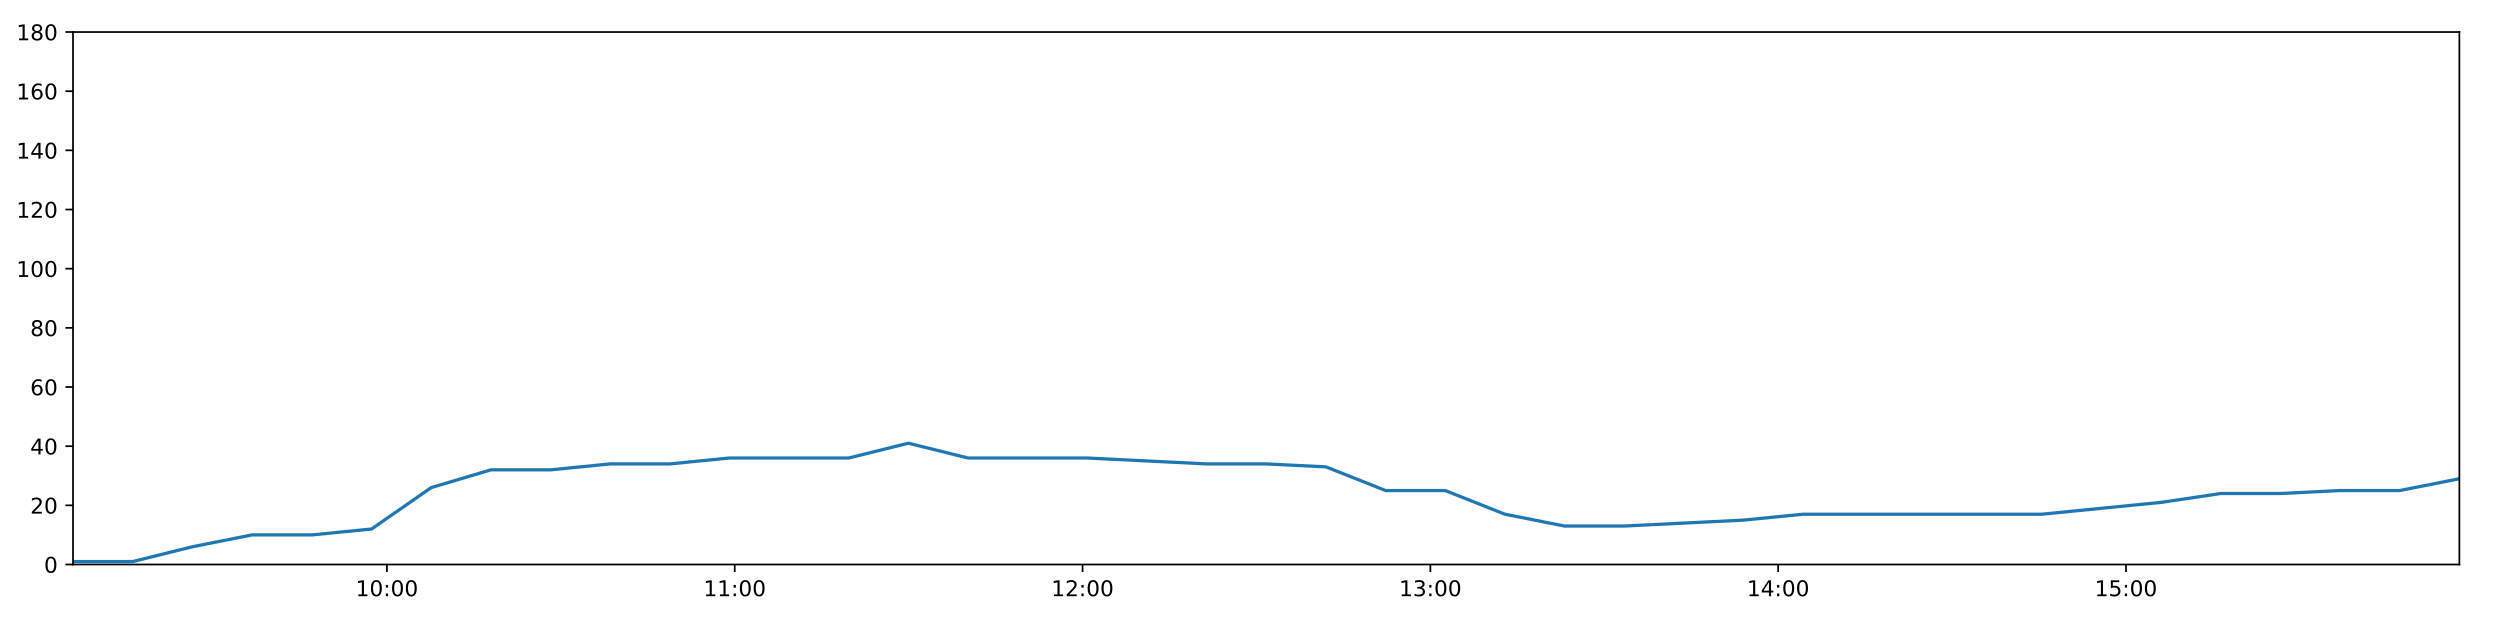
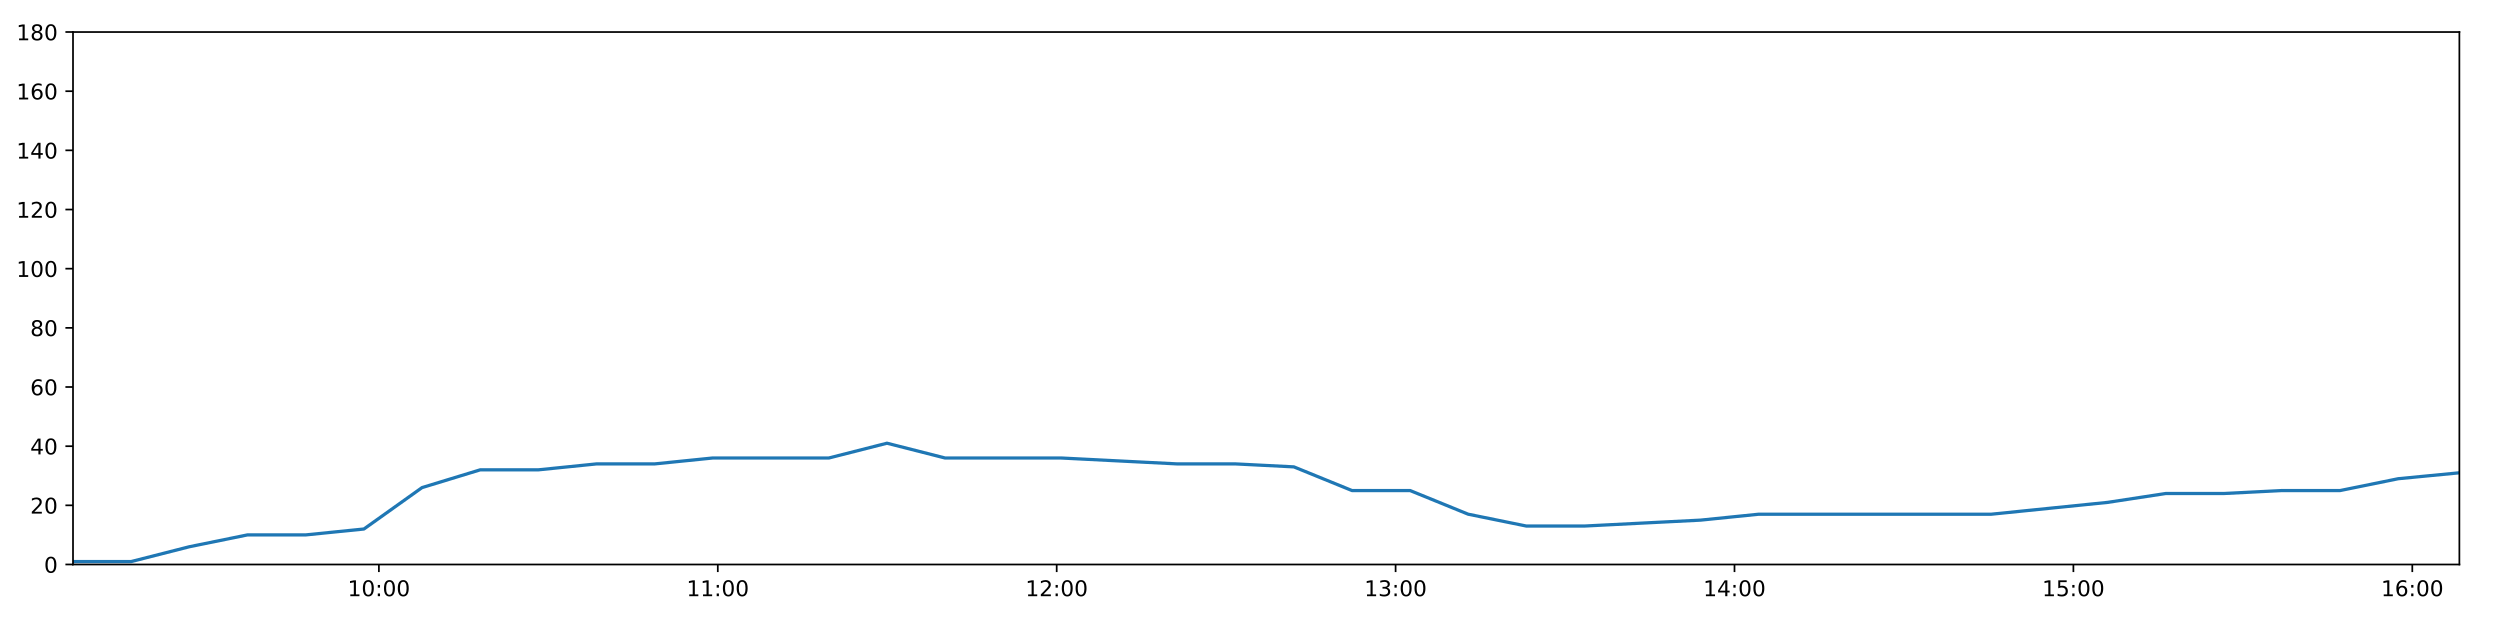
<svg xmlns="http://www.w3.org/2000/svg" xmlns:xlink="http://www.w3.org/1999/xlink" height="288pt" version="1.1" viewBox="0 0 1152 288" width="1152pt">
  <defs>
    <style type="text/css">
*{stroke-linecap:butt;stroke-linejoin:round;}
  </style>
  </defs>
  <g id="figure_1">
    <g id="patch_1">
      <path d="M 0 288  L 1152 288  L 1152 0  L 0 0  z " style="fill:#ffffff;" />
    </g>
    <g id="axes_1">
      <g id="patch_2">
        <path d="M 33.64 260.12  L 1133.28 260.12  L 1133.28 14.76  L 33.64 14.76  z " style="fill:#ffffff;" />
      </g>
      <g id="matplotlib.axis_1">
        <g id="xtick_1">
          <g id="line2d_1">
            <defs>
-               <path d="M 0 0  L 0 3.5  " id="m650366c040" style="stroke:#000000;stroke-width:0.8;" />
-             </defs>
-             <g>
-               <use style="stroke:#000000;stroke-width:0.8;" x="178.3" xlink:href="#m650366c040" y="260.12" />
+               <path d="M 0 0  L 0 3.5  " id="m955b34face" style="stroke:#000000;stroke-width:0.8;" />
+             </defs>
+             <g>
+               <use style="stroke:#000000;stroke-width:0.8;" x="174.595" xlink:href="#m955b34face" y="260.12" />
            </g>
          </g>
          <g id="text_1">
            <defs>
              <path d="M 12.406 8.297  L 28.516 8.297  L 28.516 63.922  L 10.984 60.406  L 10.984 69.391  L 28.422 72.906  L 38.281 72.906  L 38.281 8.297  L 54.391 8.297  L 54.391 0  L 12.406 0  z " id="DejaVuSans-49" />
              <path d="M 31.781 66.406  Q 24.172 66.406 20.328 58.906  Q 16.5 51.422 16.5 36.375  Q 16.5 21.391 20.328 13.891  Q 24.172 6.391 31.781 6.391  Q 39.453 6.391 43.281 13.891  Q 47.125 21.391 47.125 36.375  Q 47.125 51.422 43.281 58.906  Q 39.453 66.406 31.781 66.406  z M 31.781 74.219  Q 44.047 74.219 50.516 64.516  Q 56.984 54.828 56.984 36.375  Q 56.984 17.969 50.516 8.266  Q 44.047 -1.422 31.781 -1.422  Q 19.531 -1.422 13.062 8.266  Q 6.594 17.969 6.594 36.375  Q 6.594 54.828 13.062 64.516  Q 19.531 74.219 31.781 74.219  z " id="DejaVuSans-48" />
              <path d="M 11.719 12.406  L 22.016 12.406  L 22.016 0  L 11.719 0  z M 11.719 51.703  L 22.016 51.703  L 22.016 39.312  L 11.719 39.312  z " id="DejaVuSans-58" />
            </defs>
-             <g transform="translate(163.8911 274.7184)scale(0.1 -0.1)">
+             <g transform="translate(160.1856 274.7184)scale(0.1 -0.1)">
              <use xlink:href="#DejaVuSans-49" />
              <use x="63.623" xlink:href="#DejaVuSans-48" />
              <use x="127.246" xlink:href="#DejaVuSans-58" />
              <use x="160.938" xlink:href="#DejaVuSans-48" />
              <use x="224.561" xlink:href="#DejaVuSans-48" />
            </g>
          </g>
        </g>
        <g id="xtick_2">
          <g id="line2d_2">
            <g>
-               <use style="stroke:#000000;stroke-width:0.8;" x="338.571" xlink:href="#m650366c040" y="260.12" />
+               <use style="stroke:#000000;stroke-width:0.8;" x="330.76" xlink:href="#m955b34face" y="260.12" />
            </g>
          </g>
          <g id="text_2">
-             <g transform="translate(324.1616 274.7184)scale(0.1 -0.1)">
+             <g transform="translate(316.3508 274.7184)scale(0.1 -0.1)">
              <use xlink:href="#DejaVuSans-49" />
              <use x="63.623" xlink:href="#DejaVuSans-49" />
              <use x="127.246" xlink:href="#DejaVuSans-58" />
              <use x="160.938" xlink:href="#DejaVuSans-48" />
              <use x="224.561" xlink:href="#DejaVuSans-48" />
            </g>
          </g>
        </g>
        <g id="xtick_3">
          <g id="line2d_3">
            <g>
-               <use style="stroke:#000000;stroke-width:0.8;" x="498.841" xlink:href="#m650366c040" y="260.12" />
+               <use style="stroke:#000000;stroke-width:0.8;" x="486.925" xlink:href="#m955b34face" y="260.12" />
            </g>
          </g>
          <g id="text_3">
            <defs>
              <path d="M 19.188 8.297  L 53.609 8.297  L 53.609 0  L 7.328 0  L 7.328 8.297  Q 12.938 14.109 22.625 23.891  Q 32.328 33.688 34.812 36.531  Q 39.547 41.844 41.422 45.531  Q 43.312 49.219 43.312 52.781  Q 43.312 58.594 39.234 62.25  Q 35.156 65.922 28.609 65.922  Q 23.969 65.922 18.812 64.312  Q 13.672 62.703 7.812 59.422  L 7.812 69.391  Q 13.766 71.781 18.938 73  Q 24.125 74.219 28.422 74.219  Q 39.75 74.219 46.484 68.547  Q 53.219 62.891 53.219 53.422  Q 53.219 48.922 51.531 44.891  Q 49.859 40.875 45.406 35.406  Q 44.188 33.984 37.641 27.219  Q 31.109 20.453 19.188 8.297  z " id="DejaVuSans-50" />
            </defs>
-             <g transform="translate(484.4321 274.7184)scale(0.1 -0.1)">
+             <g transform="translate(472.516 274.7184)scale(0.1 -0.1)">
              <use xlink:href="#DejaVuSans-49" />
              <use x="63.623" xlink:href="#DejaVuSans-50" />
              <use x="127.246" xlink:href="#DejaVuSans-58" />
              <use x="160.938" xlink:href="#DejaVuSans-48" />
              <use x="224.561" xlink:href="#DejaVuSans-48" />
            </g>
          </g>
        </g>
        <g id="xtick_4">
          <g id="line2d_4">
            <g>
-               <use style="stroke:#000000;stroke-width:0.8;" x="659.112" xlink:href="#m650366c040" y="260.12" />
+               <use style="stroke:#000000;stroke-width:0.8;" x="643.091" xlink:href="#m955b34face" y="260.12" />
            </g>
          </g>
          <g id="text_4">
            <defs>
              <path d="M 40.578 39.312  Q 47.656 37.797 51.625 33  Q 55.609 28.219 55.609 21.188  Q 55.609 10.406 48.188 4.484  Q 40.766 -1.422 27.094 -1.422  Q 22.516 -1.422 17.656 -0.516  Q 12.797 0.391 7.625 2.203  L 7.625 11.719  Q 11.719 9.328 16.594 8.109  Q 21.484 6.891 26.812 6.891  Q 36.078 6.891 40.938 10.547  Q 45.797 14.203 45.797 21.188  Q 45.797 27.641 41.281 31.266  Q 36.766 34.906 28.719 34.906  L 20.219 34.906  L 20.219 43.016  L 29.109 43.016  Q 36.375 43.016 40.234 45.922  Q 44.094 48.828 44.094 54.297  Q 44.094 59.906 40.109 62.906  Q 36.141 65.922 28.719 65.922  Q 24.656 65.922 20.016 65.031  Q 15.375 64.156 9.812 62.312  L 9.812 71.094  Q 15.438 72.656 20.344 73.438  Q 25.25 74.219 29.594 74.219  Q 40.828 74.219 47.359 69.109  Q 53.906 64.016 53.906 55.328  Q 53.906 49.266 50.438 45.094  Q 46.969 40.922 40.578 39.312  z " id="DejaVuSans-51" />
            </defs>
-             <g transform="translate(644.7026 274.7184)scale(0.1 -0.1)">
+             <g transform="translate(628.6811 274.7184)scale(0.1 -0.1)">
              <use xlink:href="#DejaVuSans-49" />
              <use x="63.623" xlink:href="#DejaVuSans-51" />
              <use x="127.246" xlink:href="#DejaVuSans-58" />
              <use x="160.938" xlink:href="#DejaVuSans-48" />
              <use x="224.561" xlink:href="#DejaVuSans-48" />
            </g>
          </g>
        </g>
        <g id="xtick_5">
          <g id="line2d_5">
            <g>
-               <use style="stroke:#000000;stroke-width:0.8;" x="819.382" xlink:href="#m650366c040" y="260.12" />
+               <use style="stroke:#000000;stroke-width:0.8;" x="799.256" xlink:href="#m955b34face" y="260.12" />
            </g>
          </g>
          <g id="text_5">
            <defs>
              <path d="M 37.797 64.312  L 12.891 25.391  L 37.797 25.391  z M 35.203 72.906  L 47.609 72.906  L 47.609 25.391  L 58.016 25.391  L 58.016 17.188  L 47.609 17.188  L 47.609 0  L 37.797 0  L 37.797 17.188  L 4.891 17.188  L 4.891 26.703  z " id="DejaVuSans-52" />
            </defs>
-             <g transform="translate(804.9731 274.7184)scale(0.1 -0.1)">
+             <g transform="translate(784.8463 274.7184)scale(0.1 -0.1)">
              <use xlink:href="#DejaVuSans-49" />
              <use x="63.623" xlink:href="#DejaVuSans-52" />
              <use x="127.246" xlink:href="#DejaVuSans-58" />
              <use x="160.938" xlink:href="#DejaVuSans-48" />
              <use x="224.561" xlink:href="#DejaVuSans-48" />
            </g>
          </g>
        </g>
        <g id="xtick_6">
          <g id="line2d_6">
            <g>
-               <use style="stroke:#000000;stroke-width:0.8;" x="979.653" xlink:href="#m650366c040" y="260.12" />
+               <use style="stroke:#000000;stroke-width:0.8;" x="955.421" xlink:href="#m955b34face" y="260.12" />
            </g>
          </g>
          <g id="text_6">
            <defs>
              <path d="M 10.797 72.906  L 49.516 72.906  L 49.516 64.594  L 19.828 64.594  L 19.828 46.734  Q 21.969 47.469 24.109 47.828  Q 26.266 48.188 28.422 48.188  Q 40.625 48.188 47.75 41.5  Q 54.891 34.812 54.891 23.391  Q 54.891 11.625 47.562 5.094  Q 40.234 -1.422 26.906 -1.422  Q 22.312 -1.422 17.547 -0.641  Q 12.797 0.141 7.719 1.703  L 7.719 11.625  Q 12.109 9.234 16.797 8.062  Q 21.484 6.891 26.703 6.891  Q 35.156 6.891 40.078 11.328  Q 45.016 15.766 45.016 23.391  Q 45.016 31 40.078 35.438  Q 35.156 39.891 26.703 39.891  Q 22.75 39.891 18.812 39.016  Q 14.891 38.141 10.797 36.281  z " id="DejaVuSans-53" />
            </defs>
-             <g transform="translate(965.2435 274.7184)scale(0.1 -0.1)">
+             <g transform="translate(941.0115 274.7184)scale(0.1 -0.1)">
              <use xlink:href="#DejaVuSans-49" />
              <use x="63.623" xlink:href="#DejaVuSans-53" />
+               <use x="127.246" xlink:href="#DejaVuSans-58" />
+               <use x="160.938" xlink:href="#DejaVuSans-48" />
+               <use x="224.561" xlink:href="#DejaVuSans-48" />
+             </g>
+           </g>
+         </g>
+         <g id="xtick_7">
+           <g id="line2d_7">
+             <g>
+               <use style="stroke:#000000;stroke-width:0.8;" x="1111.586" xlink:href="#m955b34face" y="260.12" />
+             </g>
+           </g>
+           <g id="text_7">
+             <defs>
+               <path d="M 33.016 40.375  Q 26.375 40.375 22.484 35.828  Q 18.609 31.297 18.609 23.391  Q 18.609 15.531 22.484 10.953  Q 26.375 6.391 33.016 6.391  Q 39.656 6.391 43.531 10.953  Q 47.406 15.531 47.406 23.391  Q 47.406 31.297 43.531 35.828  Q 39.656 40.375 33.016 40.375  z M 52.594 71.297  L 52.594 62.312  Q 48.875 64.062 45.094 64.984  Q 41.312 65.922 37.594 65.922  Q 27.828 65.922 22.672 59.328  Q 17.531 52.734 16.797 39.406  Q 19.672 43.656 24.016 45.922  Q 28.375 48.188 33.594 48.188  Q 44.578 48.188 50.953 41.516  Q 57.328 34.859 57.328 23.391  Q 57.328 12.156 50.688 5.359  Q 44.047 -1.422 33.016 -1.422  Q 20.359 -1.422 13.672 8.266  Q 6.984 17.969 6.984 36.375  Q 6.984 53.656 15.188 63.938  Q 23.391 74.219 37.203 74.219  Q 40.922 74.219 44.703 73.484  Q 48.484 72.75 52.594 71.297  z " id="DejaVuSans-54" />
+             </defs>
+             <g transform="translate(1097.177 274.7184)scale(0.1 -0.1)">
+               <use xlink:href="#DejaVuSans-49" />
+               <use x="63.623" xlink:href="#DejaVuSans-54" />
              <use x="127.246" xlink:href="#DejaVuSans-58" />
              <use x="160.938" xlink:href="#DejaVuSans-48" />
              <use x="224.561" xlink:href="#DejaVuSans-48" />
            </g>
          </g>
        </g>
      </g>
      <g id="matplotlib.axis_2">
        <g id="ytick_1">
-           <g id="line2d_7">
-             <defs>
-               <path d="M 0 0  L -3.5 0  " id="m6572d48b00" style="stroke:#000000;stroke-width:0.8;" />
-             </defs>
-             <g>
-               <use style="stroke:#000000;stroke-width:0.8;" x="33.64" xlink:href="#m6572d48b00" y="260.12" />
-             </g>
-           </g>
-           <g id="text_7">
+           <g id="line2d_8">
+             <defs>
+               <path d="M 0 0  L -3.5 0  " id="m7c5bb64e96" style="stroke:#000000;stroke-width:0.8;" />
+             </defs>
+             <g>
+               <use style="stroke:#000000;stroke-width:0.8;" x="33.64" xlink:href="#m7c5bb64e96" y="260.12" />
+             </g>
+           </g>
+           <g id="text_8">
            <g transform="translate(20.2775 263.9192)scale(0.1 -0.1)">
              <use xlink:href="#DejaVuSans-48" />
            </g>
          </g>
        </g>
        <g id="ytick_2">
-           <g id="line2d_8">
-             <g>
-               <use style="stroke:#000000;stroke-width:0.8;" x="33.64" xlink:href="#m6572d48b00" y="232.858" />
-             </g>
-           </g>
-           <g id="text_8">
+           <g id="line2d_9">
+             <g>
+               <use style="stroke:#000000;stroke-width:0.8;" x="33.64" xlink:href="#m7c5bb64e96" y="232.858" />
+             </g>
+           </g>
+           <g id="text_9">
            <g transform="translate(13.915 236.657)scale(0.1 -0.1)">
              <use xlink:href="#DejaVuSans-50" />
              <use x="63.623" xlink:href="#DejaVuSans-48" />
            </g>
          </g>
        </g>
        <g id="ytick_3">
-           <g id="line2d_9">
-             <g>
-               <use style="stroke:#000000;stroke-width:0.8;" x="33.64" xlink:href="#m6572d48b00" y="205.596" />
-             </g>
-           </g>
-           <g id="text_9">
+           <g id="line2d_10">
+             <g>
+               <use style="stroke:#000000;stroke-width:0.8;" x="33.64" xlink:href="#m7c5bb64e96" y="205.596" />
+             </g>
+           </g>
+           <g id="text_10">
            <g transform="translate(13.915 209.3948)scale(0.1 -0.1)">
              <use xlink:href="#DejaVuSans-52" />
              <use x="63.623" xlink:href="#DejaVuSans-48" />
            </g>
          </g>
        </g>
        <g id="ytick_4">
-           <g id="line2d_10">
-             <g>
-               <use style="stroke:#000000;stroke-width:0.8;" x="33.64" xlink:href="#m6572d48b00" y="178.333" />
-             </g>
-           </g>
-           <g id="text_10">
-             <defs>
-               <path d="M 33.016 40.375  Q 26.375 40.375 22.484 35.828  Q 18.609 31.297 18.609 23.391  Q 18.609 15.531 22.484 10.953  Q 26.375 6.391 33.016 6.391  Q 39.656 6.391 43.531 10.953  Q 47.406 15.531 47.406 23.391  Q 47.406 31.297 43.531 35.828  Q 39.656 40.375 33.016 40.375  z M 52.594 71.297  L 52.594 62.312  Q 48.875 64.062 45.094 64.984  Q 41.312 65.922 37.594 65.922  Q 27.828 65.922 22.672 59.328  Q 17.531 52.734 16.797 39.406  Q 19.672 43.656 24.016 45.922  Q 28.375 48.188 33.594 48.188  Q 44.578 48.188 50.953 41.516  Q 57.328 34.859 57.328 23.391  Q 57.328 12.156 50.688 5.359  Q 44.047 -1.422 33.016 -1.422  Q 20.359 -1.422 13.672 8.266  Q 6.984 17.969 6.984 36.375  Q 6.984 53.656 15.188 63.938  Q 23.391 74.219 37.203 74.219  Q 40.922 74.219 44.703 73.484  Q 48.484 72.75 52.594 71.297  z " id="DejaVuSans-54" />
-             </defs>
+           <g id="line2d_11">
+             <g>
+               <use style="stroke:#000000;stroke-width:0.8;" x="33.64" xlink:href="#m7c5bb64e96" y="178.333" />
+             </g>
+           </g>
+           <g id="text_11">
            <g transform="translate(13.915 182.1326)scale(0.1 -0.1)">
              <use xlink:href="#DejaVuSans-54" />
              <use x="63.623" xlink:href="#DejaVuSans-48" />
            </g>
          </g>
        </g>
        <g id="ytick_5">
-           <g id="line2d_11">
-             <g>
-               <use style="stroke:#000000;stroke-width:0.8;" x="33.64" xlink:href="#m6572d48b00" y="151.071" />
-             </g>
-           </g>
-           <g id="text_11">
+           <g id="line2d_12">
+             <g>
+               <use style="stroke:#000000;stroke-width:0.8;" x="33.64" xlink:href="#m7c5bb64e96" y="151.071" />
+             </g>
+           </g>
+           <g id="text_12">
            <defs>
              <path d="M 31.781 34.625  Q 24.75 34.625 20.719 30.859  Q 16.703 27.094 16.703 20.516  Q 16.703 13.922 20.719 10.156  Q 24.75 6.391 31.781 6.391  Q 38.812 6.391 42.859 10.172  Q 46.922 13.969 46.922 20.516  Q 46.922 27.094 42.891 30.859  Q 38.875 34.625 31.781 34.625  z M 21.922 38.812  Q 15.578 40.375 12.031 44.719  Q 8.5 49.078 8.5 55.328  Q 8.5 64.062 14.719 69.141  Q 20.953 74.219 31.781 74.219  Q 42.672 74.219 48.875 69.141  Q 55.078 64.062 55.078 55.328  Q 55.078 49.078 51.531 44.719  Q 48 40.375 41.703 38.812  Q 48.828 37.156 52.797 32.312  Q 56.781 27.484 56.781 20.516  Q 56.781 9.906 50.312 4.234  Q 43.844 -1.422 31.781 -1.422  Q 19.734 -1.422 13.25 4.234  Q 6.781 9.906 6.781 20.516  Q 6.781 27.484 10.781 32.312  Q 14.797 37.156 21.922 38.812  z M 18.312 54.391  Q 18.312 48.734 21.844 45.562  Q 25.391 42.391 31.781 42.391  Q 38.141 42.391 41.719 45.562  Q 45.312 48.734 45.312 54.391  Q 45.312 60.062 41.719 63.234  Q 38.141 66.406 31.781 66.406  Q 25.391 66.406 21.844 63.234  Q 18.312 60.062 18.312 54.391  z " id="DejaVuSans-56" />
            </defs>
            <g transform="translate(13.915 154.8703)scale(0.1 -0.1)">
              <use xlink:href="#DejaVuSans-56" />
              <use x="63.623" xlink:href="#DejaVuSans-48" />
            </g>
          </g>
        </g>
        <g id="ytick_6">
-           <g id="line2d_12">
-             <g>
-               <use style="stroke:#000000;stroke-width:0.8;" x="33.64" xlink:href="#m6572d48b00" y="123.809" />
-             </g>
-           </g>
-           <g id="text_12">
+           <g id="line2d_13">
+             <g>
+               <use style="stroke:#000000;stroke-width:0.8;" x="33.64" xlink:href="#m7c5bb64e96" y="123.809" />
+             </g>
+           </g>
+           <g id="text_13">
            <g transform="translate(7.5525 127.6081)scale(0.1 -0.1)">
              <use xlink:href="#DejaVuSans-49" />
              <use x="63.623" xlink:href="#DejaVuSans-48" />
              <use x="127.246" xlink:href="#DejaVuSans-48" />
            </g>
          </g>
        </g>
        <g id="ytick_7">
-           <g id="line2d_13">
-             <g>
-               <use style="stroke:#000000;stroke-width:0.8;" x="33.64" xlink:href="#m6572d48b00" y="96.547" />
-             </g>
-           </g>
-           <g id="text_13">
+           <g id="line2d_14">
+             <g>
+               <use style="stroke:#000000;stroke-width:0.8;" x="33.64" xlink:href="#m7c5bb64e96" y="96.547" />
+             </g>
+           </g>
+           <g id="text_14">
            <g transform="translate(7.5525 100.3459)scale(0.1 -0.1)">
              <use xlink:href="#DejaVuSans-49" />
              <use x="63.623" xlink:href="#DejaVuSans-50" />
              <use x="127.246" xlink:href="#DejaVuSans-48" />
            </g>
          </g>
        </g>
        <g id="ytick_8">
-           <g id="line2d_14">
-             <g>
-               <use style="stroke:#000000;stroke-width:0.8;" x="33.64" xlink:href="#m6572d48b00" y="69.284" />
-             </g>
-           </g>
-           <g id="text_14">
+           <g id="line2d_15">
+             <g>
+               <use style="stroke:#000000;stroke-width:0.8;" x="33.64" xlink:href="#m7c5bb64e96" y="69.284" />
+             </g>
+           </g>
+           <g id="text_15">
            <g transform="translate(7.5525 73.08366)scale(0.1 -0.1)">
              <use xlink:href="#DejaVuSans-49" />
              <use x="63.623" xlink:href="#DejaVuSans-52" />
              <use x="127.246" xlink:href="#DejaVuSans-48" />
            </g>
          </g>
        </g>
        <g id="ytick_9">
-           <g id="line2d_15">
-             <g>
-               <use style="stroke:#000000;stroke-width:0.8;" x="33.64" xlink:href="#m6572d48b00" y="42.022" />
-             </g>
-           </g>
-           <g id="text_15">
+           <g id="line2d_16">
+             <g>
+               <use style="stroke:#000000;stroke-width:0.8;" x="33.64" xlink:href="#m7c5bb64e96" y="42.022" />
+             </g>
+           </g>
+           <g id="text_16">
            <g transform="translate(7.5525 45.82144)scale(0.1 -0.1)">
              <use xlink:href="#DejaVuSans-49" />
              <use x="63.623" xlink:href="#DejaVuSans-54" />
              <use x="127.246" xlink:href="#DejaVuSans-48" />
            </g>
          </g>
        </g>
        <g id="ytick_10">
-           <g id="line2d_16">
-             <g>
-               <use style="stroke:#000000;stroke-width:0.8;" x="33.64" xlink:href="#m6572d48b00" y="14.76" />
-             </g>
-           </g>
-           <g id="text_16">
+           <g id="line2d_17">
+             <g>
+               <use style="stroke:#000000;stroke-width:0.8;" x="33.64" xlink:href="#m7c5bb64e96" y="14.76" />
+             </g>
+           </g>
+           <g id="text_17">
            <g transform="translate(7.5525 18.55922)scale(0.1 -0.1)">
              <use xlink:href="#DejaVuSans-49" />
              <use x="63.623" xlink:href="#DejaVuSans-56" />
              <use x="127.246" xlink:href="#DejaVuSans-48" />
            </g>
          </g>
        </g>
      </g>
-       <g id="line2d_17">
-         <path clip-path="url(#pbdb96140b1)" d="M 33.64 258.757  L 61.184 258.757  L 88.648 251.941  L 116.111 246.489  L 143.645 246.489  L 171.227 243.763  L 198.713 224.679  L 226.21 216.5  L 253.684 216.5  L 281.166 213.774  L 308.633 213.774  L 336.115 211.048  L 363.598 211.048  L 391.074 211.048  L 418.572 204.232  L 446.067 211.048  L 473.529 211.048  L 500.999 211.048  L 528.511 212.411  L 555.986 213.774  L 583.518 213.774  L 611.011 215.137  L 638.488 226.042  L 665.971 226.042  L 693.444 236.947  L 720.954 242.4  L 748.409 242.4  L 775.868 241.036  L 803.357 239.673  L 830.854 236.947  L 858.403 236.947  L 885.898 236.947  L 913.386 236.947  L 940.848 236.947  L 968.322 234.221  L 995.842 231.495  L 1023.357 227.405  L 1050.841 227.405  L 1078.336 226.042  L 1105.798 226.042  L 1133.28 220.59  " style="fill:none;stroke:#1f77b4;stroke-linecap:square;stroke-width:1.5;" />
+       <g id="line2d_18">
+         <path clip-path="url(#p12b0865fea)" d="M 33.64 258.757  L 60.479 258.757  L 87.239 251.941  L 113.998 246.489  L 140.828 246.489  L 167.703 243.763  L 194.484 224.679  L 221.278 216.5  L 248.047 216.5  L 274.825 213.774  L 301.589 213.774  L 328.368 211.048  L 355.146 211.048  L 381.919 211.048  L 408.712 204.232  L 435.502 211.048  L 462.262 211.048  L 489.027 211.048  L 515.835 212.411  L 542.606 213.774  L 569.433 213.774  L 596.222 215.137  L 622.995 226.042  L 649.774 226.042  L 676.543 236.947  L 703.348 242.4  L 730.1 242.4  L 756.856 241.036  L 783.641 239.673  L 810.433 236.947  L 837.277 236.947  L 864.068 236.947  L 890.852 236.947  L 917.61 236.947  L 944.38 234.221  L 971.195 231.495  L 998.005 227.405  L 1024.785 227.405  L 1051.576 226.042  L 1078.335 226.042  L 1105.113 220.59  L 1133.28 217.864  " style="fill:none;stroke:#1f77b4;stroke-linecap:square;stroke-width:1.5;" />
      </g>
      <g id="patch_3">
        <path d="M 33.64 260.12  L 33.64 14.76  " style="fill:none;stroke:#000000;stroke-linecap:square;stroke-linejoin:miter;stroke-width:0.8;" />
      </g>
      <g id="patch_4">
        <path d="M 1133.28 260.12  L 1133.28 14.76  " style="fill:none;stroke:#000000;stroke-linecap:square;stroke-linejoin:miter;stroke-width:0.8;" />
      </g>
      <g id="patch_5">
        <path d="M 33.64 260.12  L 1133.28 260.12  " style="fill:none;stroke:#000000;stroke-linecap:square;stroke-linejoin:miter;stroke-width:0.8;" />
      </g>
      <g id="patch_6">
        <path d="M 33.64 14.76  L 1133.28 14.76  " style="fill:none;stroke:#000000;stroke-linecap:square;stroke-linejoin:miter;stroke-width:0.8;" />
      </g>
    </g>
  </g>
  <defs>
-     <clipPath id="pbdb96140b1">
+     <clipPath id="p12b0865fea">
      <rect height="245.36" width="1099.64" x="33.64" y="14.76" />
    </clipPath>
  </defs>
</svg>
